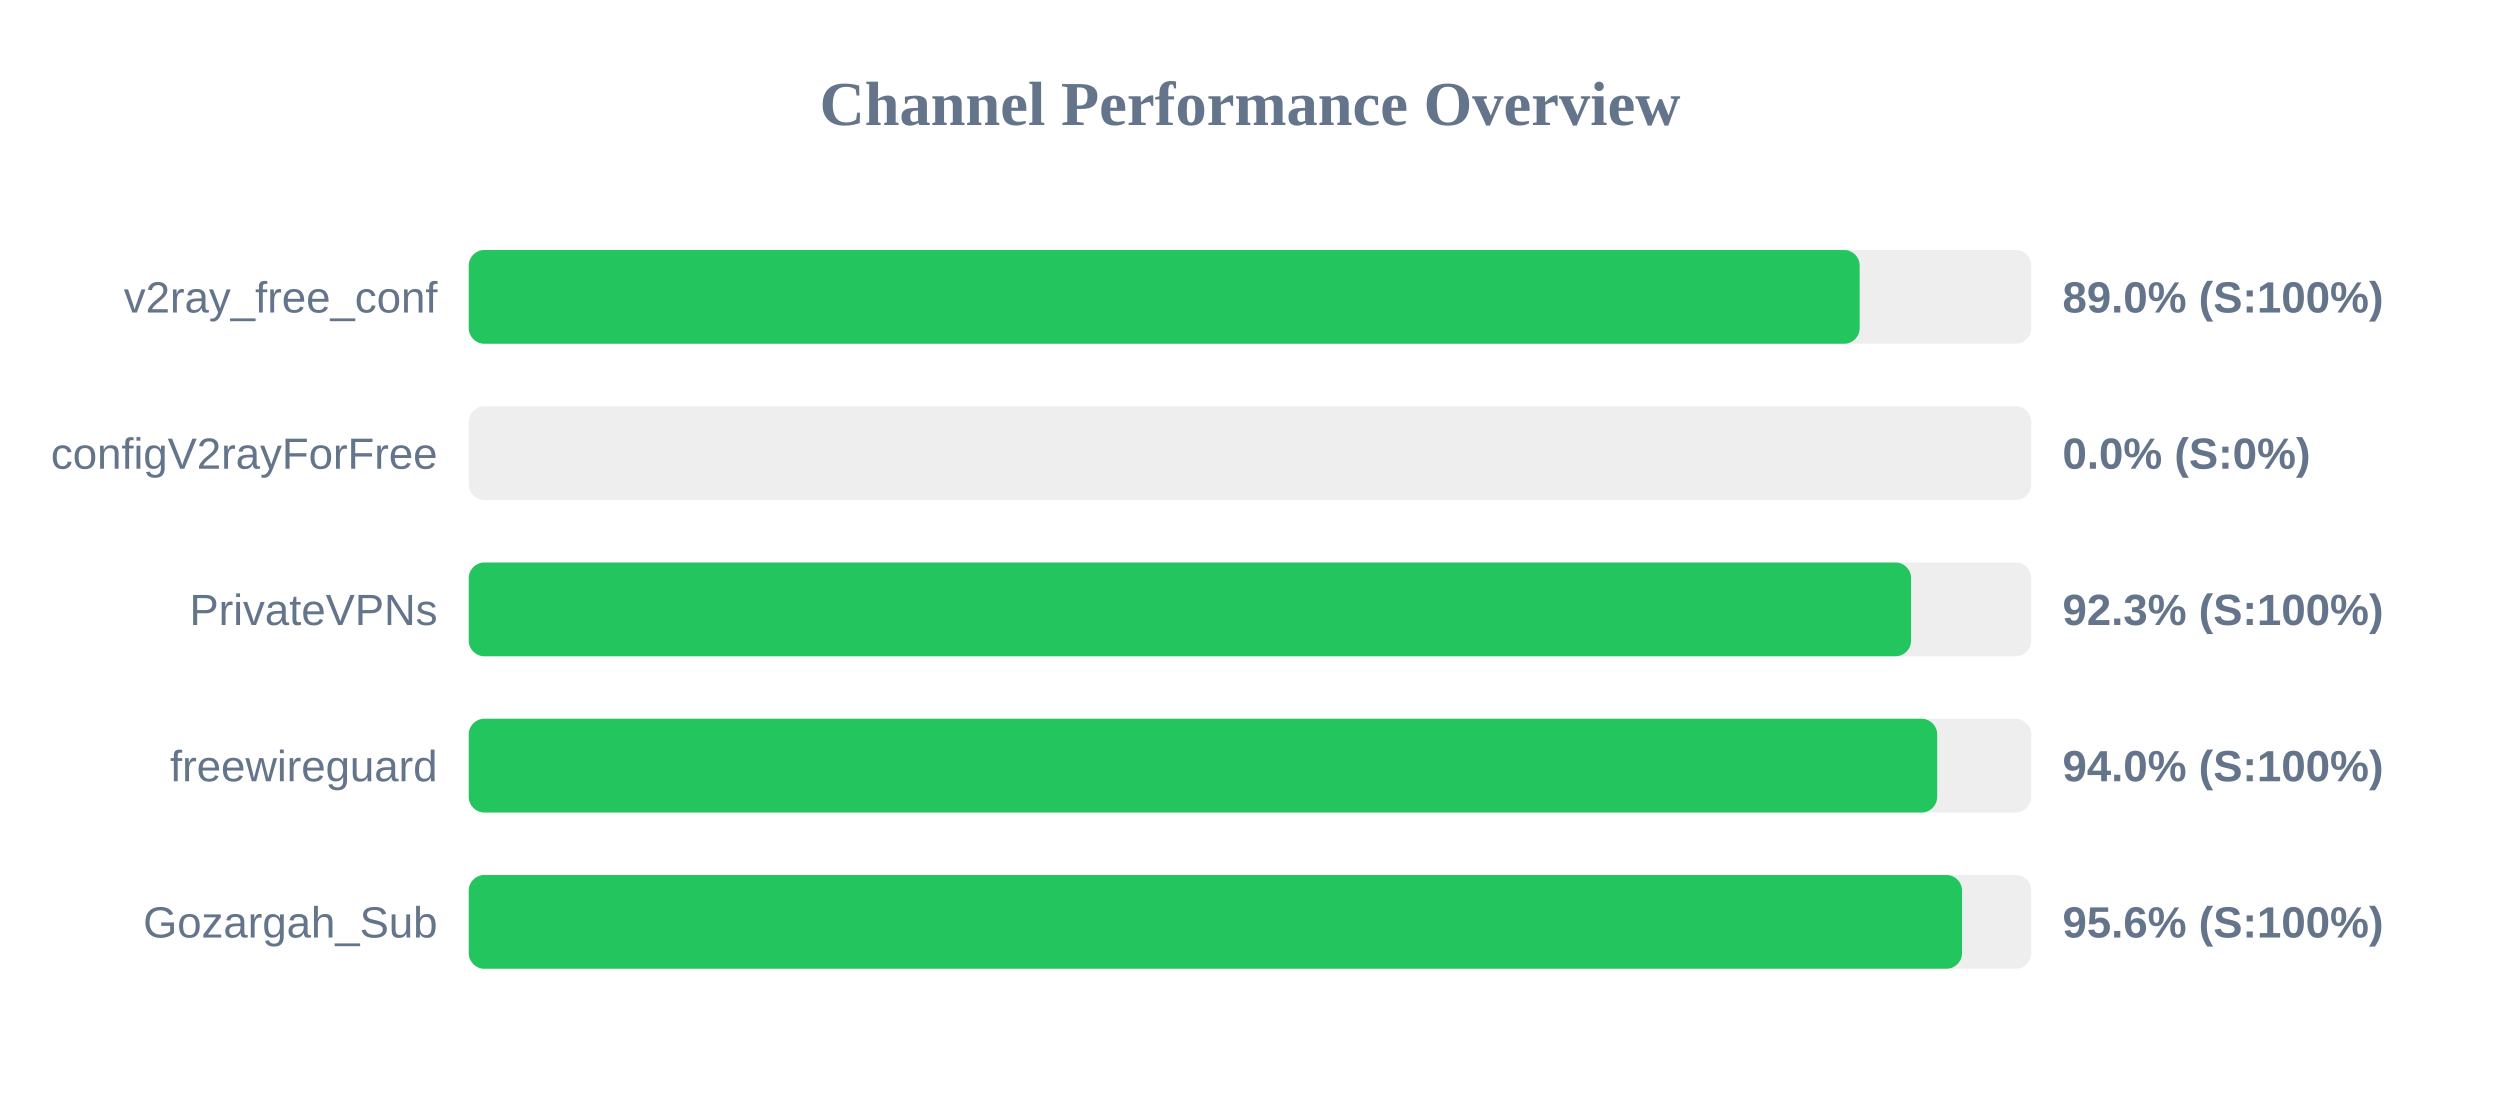
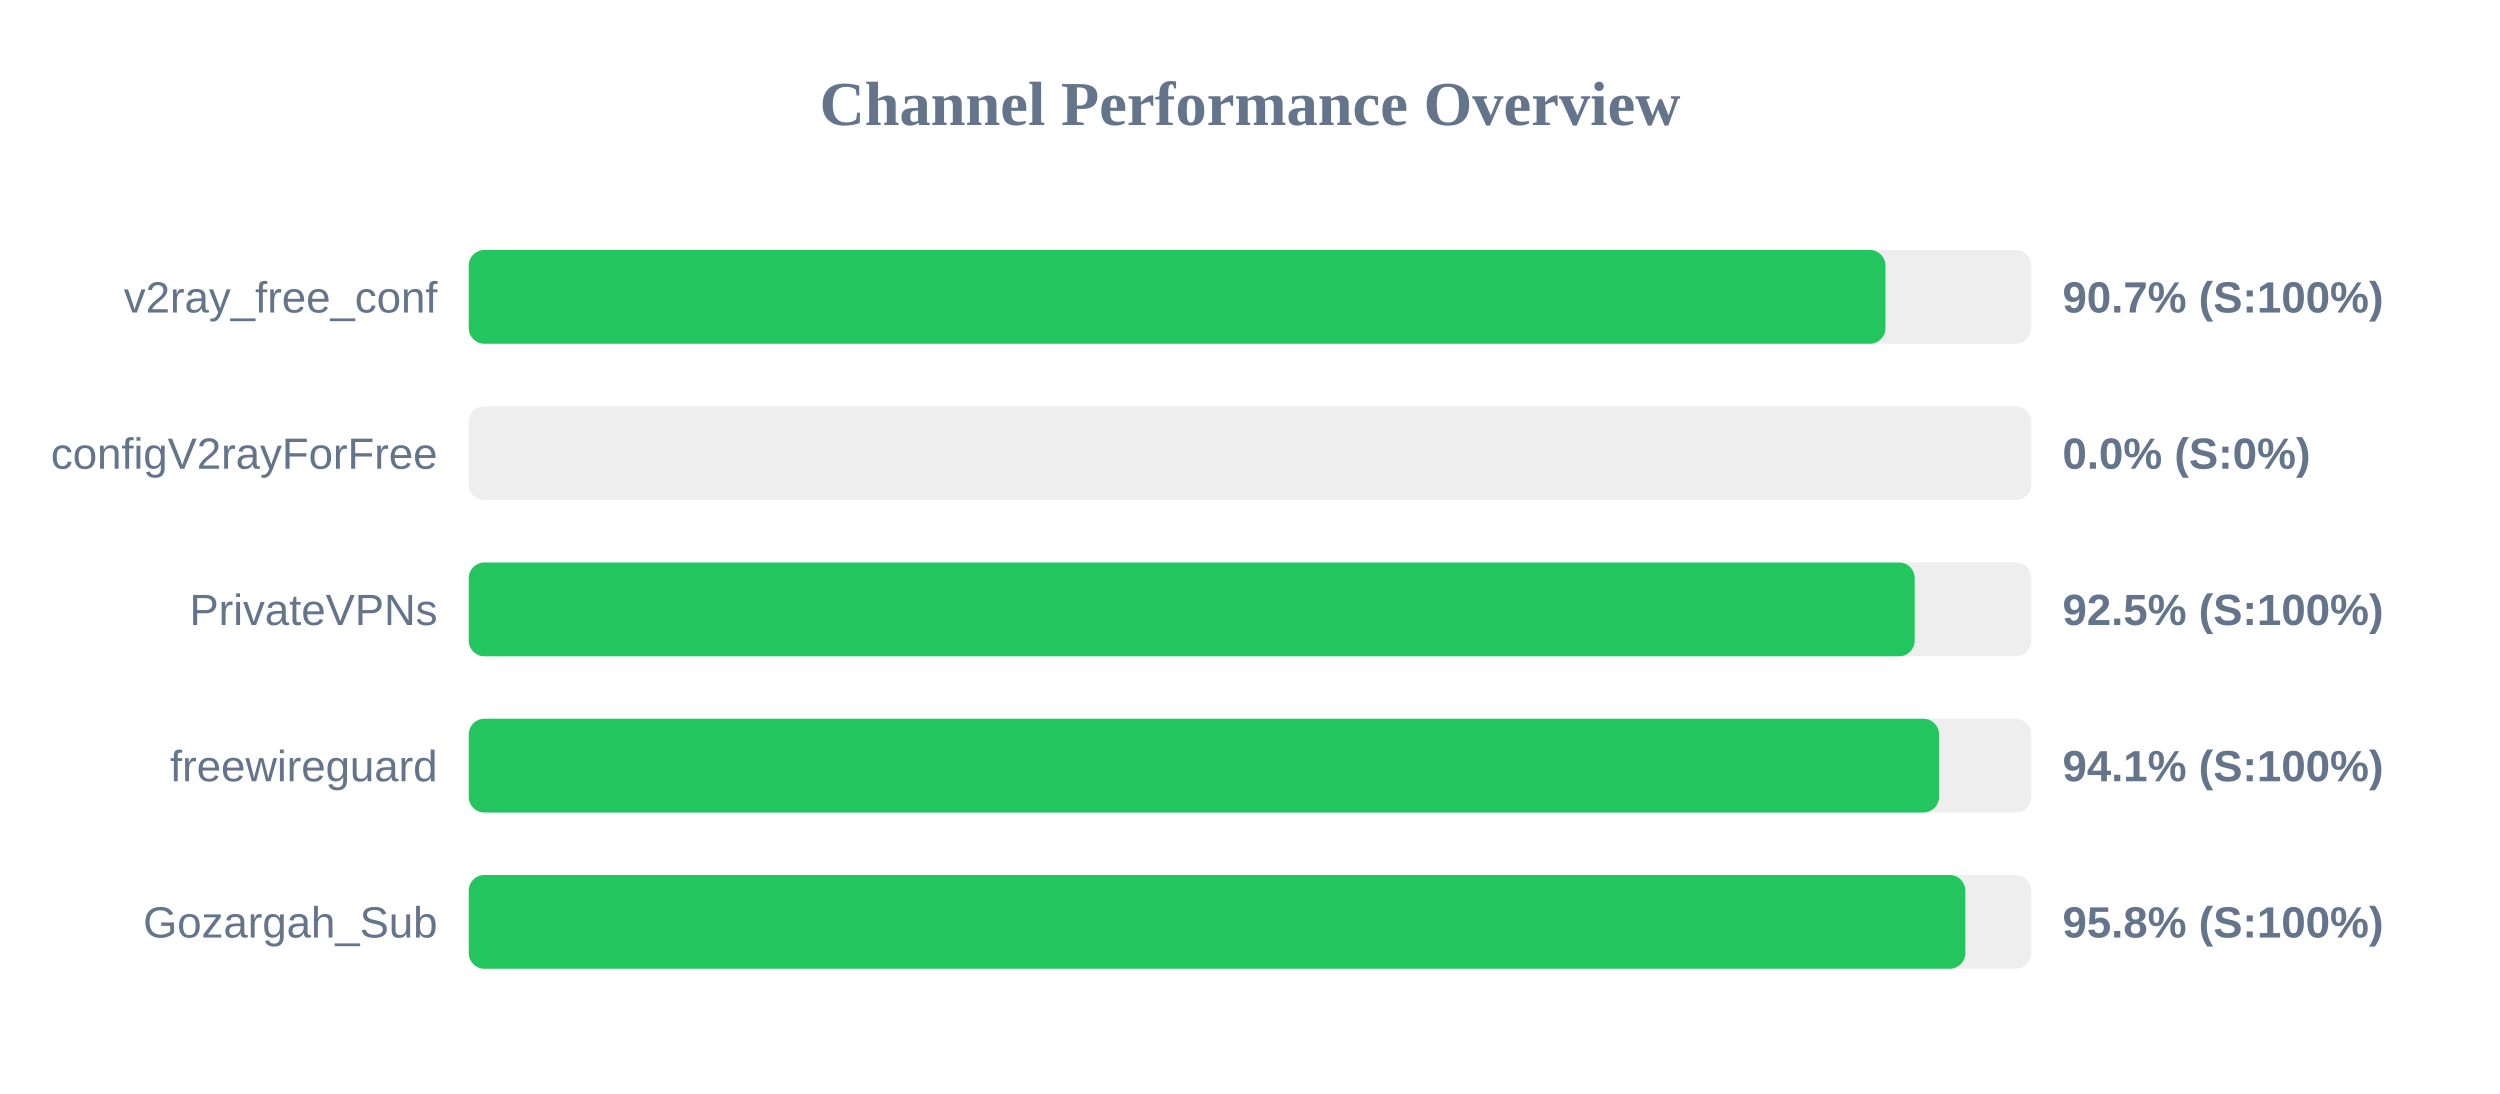
<svg xmlns="http://www.w3.org/2000/svg" width="800" height="350" version="1.1">
  <style>
        .row { font: 14px Arial; fill: #64748b; }
        .score { font: bold 14px Arial; fill: #64748b; }
    </style>
  <text x="400" y="40" text-anchor="middle" font-size="20px" font-weight="bold" fill="#64748b">Channel Performance Overview</text>
  <rect x="150" y="80" width="500" height="30" fill="#eee" rx="5" />
-   <rect x="150" y="80" width="445.1" height="30" fill="#22c55e" rx="5" />
+   <rect x="150" y="80" width="453.35" height="30" fill="#22c55e" rx="5" />
  <text x="140" y="100" text-anchor="end" class="row">v2ray_free_conf</text>
-   <text x="660" y="100" text-anchor="start" class="score">89.0% (S:100%)</text>
+   <text x="660" y="100" text-anchor="start" class="score">90.7% (S:100%)</text>
  <rect x="150" y="130" width="500" height="30" fill="#eee" rx="5" />
  <rect x="150" y="130" width="0.0" height="30" fill="#ef4444" rx="5" />
  <text x="140" y="150" text-anchor="end" class="row">configV2rayForFree</text>
  <text x="660" y="150" text-anchor="start" class="score">0.0% (S:0%)</text>
  <rect x="150" y="180" width="500" height="30" fill="#eee" rx="5" />
-   <rect x="150" y="180" width="461.55" height="30" fill="#22c55e" rx="5" />
+   <rect x="150" y="180" width="462.7" height="30" fill="#22c55e" rx="5" />
  <text x="140" y="200" text-anchor="end" class="row">PrivateVPNs</text>
-   <text x="660" y="200" text-anchor="start" class="score">92.3% (S:100%)</text>
+   <text x="660" y="200" text-anchor="start" class="score">92.5% (S:100%)</text>
  <rect x="150" y="230" width="500" height="30" fill="#eee" rx="5" />
-   <rect x="150" y="230" width="469.9" height="30" fill="#22c55e" rx="5" />
+   <rect x="150" y="230" width="470.5" height="30" fill="#22c55e" rx="5" />
  <text x="140" y="250" text-anchor="end" class="row">freewireguard</text>
-   <text x="660" y="250" text-anchor="start" class="score">94.0% (S:100%)</text>
+   <text x="660" y="250" text-anchor="start" class="score">94.1% (S:100%)</text>
  <rect x="150" y="280" width="500" height="30" fill="#eee" rx="5" />
-   <rect x="150" y="280" width="477.85" height="30" fill="#22c55e" rx="5" />
+   <rect x="150" y="280" width="478.9" height="30" fill="#22c55e" rx="5" />
  <text x="140" y="300" text-anchor="end" class="row">Gozargah_Sub</text>
-   <text x="660" y="300" text-anchor="start" class="score">95.6% (S:100%)</text>
+   <text x="660" y="300" text-anchor="start" class="score">95.8% (S:100%)</text>
</svg>
